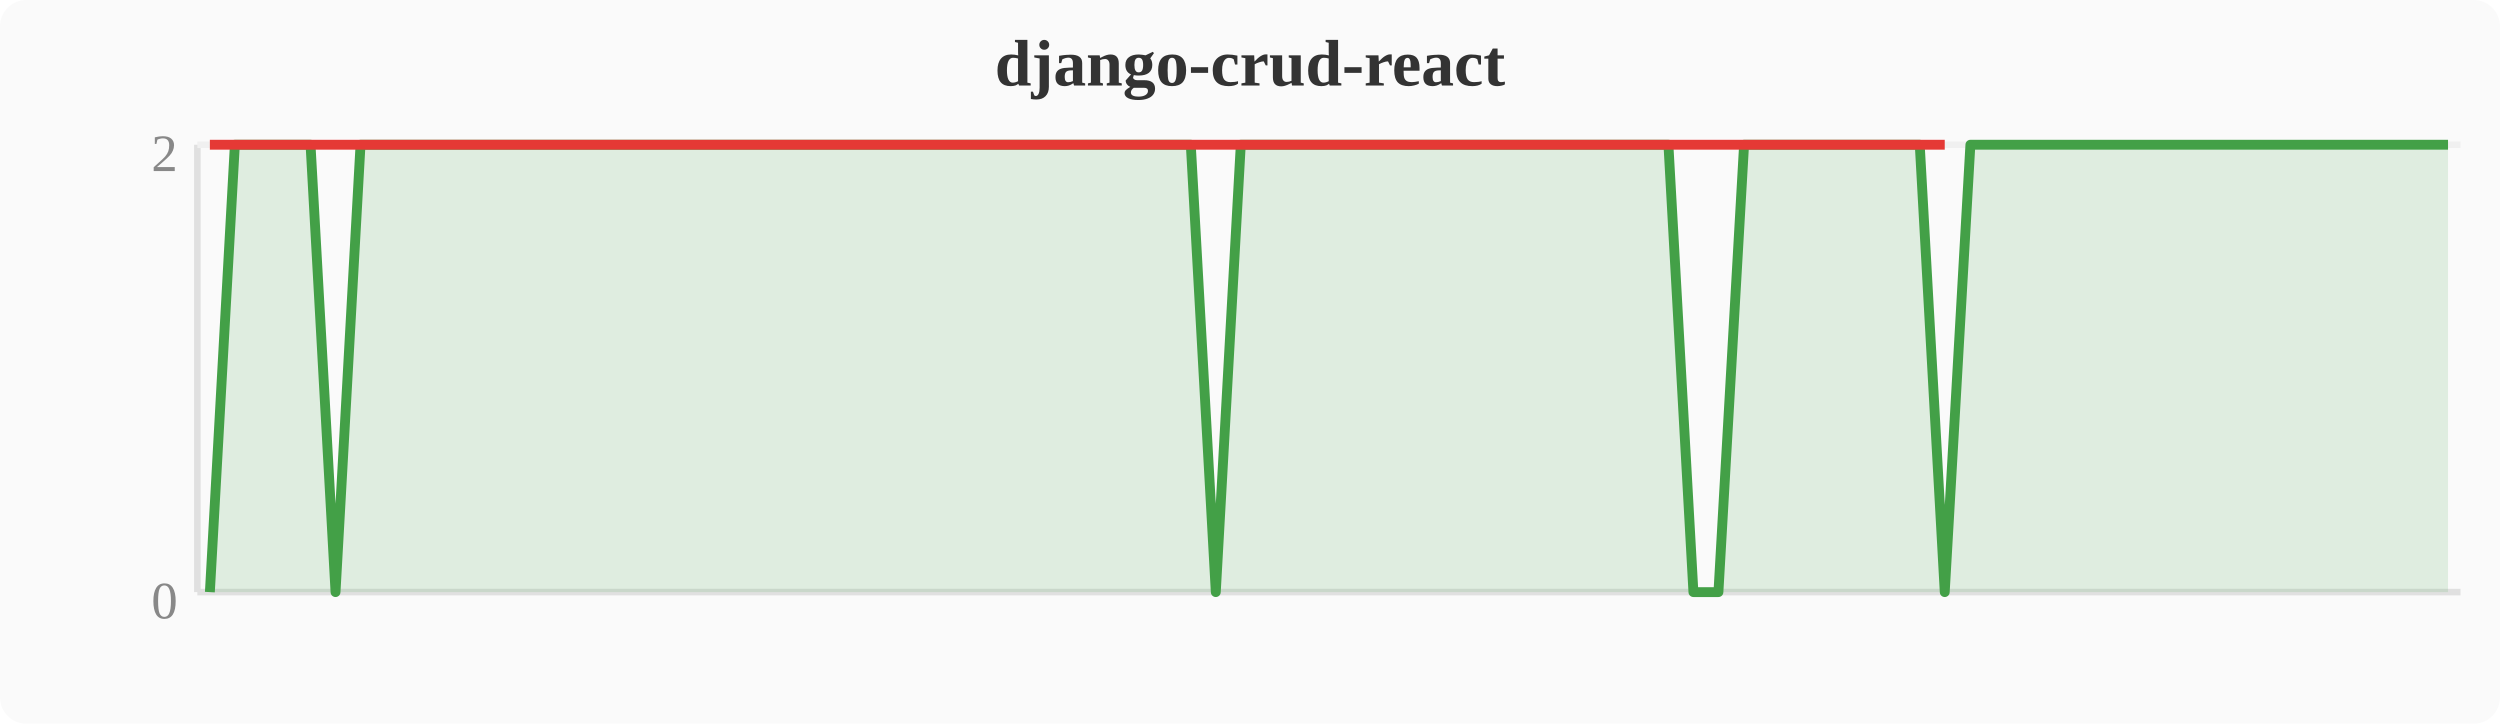
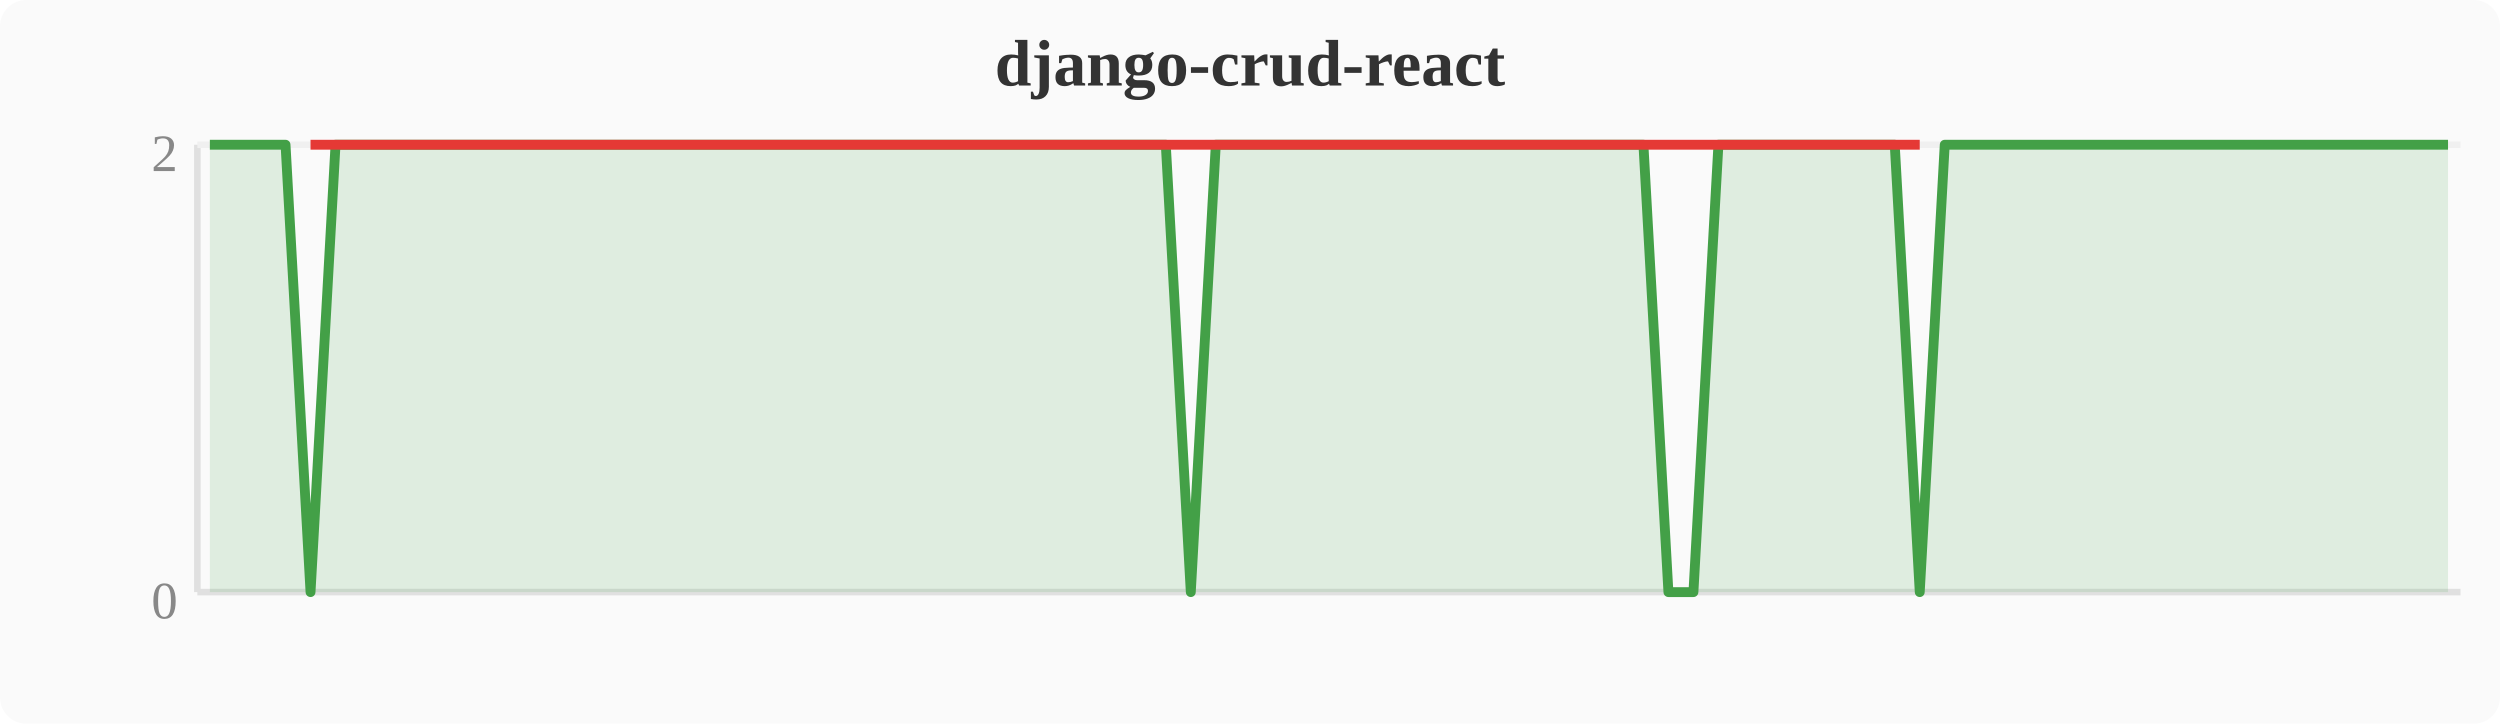
<svg xmlns="http://www.w3.org/2000/svg" width="380" height="110" viewBox="0 0 380 110">
  <rect width="380" height="110" fill="#fafafa" rx="4" />
  <text x="190" y="13" text-anchor="middle" font-size="10" font-weight="bold" fill="#333">django-crud-react</text>
  <line x1="30" y1="22" x2="30" y2="90" stroke="#e0e0e0" stroke-width="1" />
  <line x1="30" y1="90" x2="374" y2="90" stroke="#e0e0e0" stroke-width="1" />
  <line x1="30" y1="22" x2="374" y2="22" stroke="#f0f0f0" stroke-width="1" />
  <text x="27" y="94" text-anchor="end" font-size="8" fill="#888">0</text>
  <text x="27" y="26" text-anchor="end" font-size="8" fill="#888">2</text>
-   <polygon points="31.9,90.0 35.7,22.0 39.6,22.0 43.4,22.0 47.2,22.0 51.0,90.0 54.8,22.0 58.7,22.0 62.5,22.0 66.3,22.0 70.1,22.0 74.0,22.0 77.8,22.0 81.6,22.0 85.4,22.0 89.2,22.0 93.1,22.0 96.9,22.0 100.7,22.0 104.5,22.0 108.4,22.0 112.2,22.0 116.0,22.0 119.8,22.0 123.6,22.0 127.5,22.0 131.3,22.0 135.1,22.0 138.9,22.0 142.8,22.0 146.6,22.0 150.4,22.0 154.2,22.0 158.0,22.0 161.9,22.0 165.7,22.0 169.5,22.0 173.3,22.0 177.2,22.0 181.0,22.0 184.8,90.0 188.6,22.0 192.4,22.0 196.3,22.0 200.1,22.0 203.9,22.0 207.7,22.0 211.6,22.0 215.4,22.0 219.2,22.0 223.0,22.0 226.8,22.0 230.7,22.0 234.5,22.0 238.3,22.0 242.1,22.0 246.0,22.0 249.8,22.0 253.6,22.0 257.4,90.0 261.2,90.0 265.1,22.0 268.9,22.0 272.7,22.0 276.5,22.0 280.4,22.0 284.2,22.0 288.0,22.0 291.8,22.0 295.6,90.0 299.5,22.0 303.3,22.0 307.1,22.0 310.9,22.0 314.8,22.0 318.6,22.0 322.4,22.0 326.2,22.0 330.0,22.0 333.9,22.0 337.7,22.0 341.5,22.0 345.3,22.0 349.2,22.0 353.0,22.0 356.8,22.0 360.6,22.0 364.4,22.0 368.3,22.0 372.1,22.0 372.1,90 31.9,90" fill="#43a047" opacity="0.15" />
-   <polyline points="31.9,90.0 35.7,22.0 39.6,22.0 43.4,22.0 47.2,22.0 51.0,90.0 54.8,22.0 58.7,22.0 62.5,22.0 66.3,22.0 70.1,22.0 74.0,22.0 77.8,22.0 81.6,22.0 85.4,22.0 89.2,22.0 93.1,22.0 96.9,22.0 100.7,22.0 104.5,22.0 108.4,22.0 112.2,22.0 116.0,22.0 119.8,22.0 123.6,22.0 127.5,22.0 131.3,22.0 135.1,22.0 138.9,22.0 142.8,22.0 146.6,22.0 150.4,22.0 154.2,22.0 158.0,22.0 161.9,22.0 165.7,22.0 169.5,22.0 173.3,22.0 177.2,22.0 181.0,22.0 184.8,90.0 188.6,22.0 192.4,22.0 196.3,22.0 200.1,22.0 203.9,22.0 207.7,22.0 211.6,22.0 215.4,22.0 219.2,22.0 223.0,22.0 226.8,22.0 230.7,22.0 234.5,22.0 238.3,22.0 242.1,22.0 246.0,22.0 249.8,22.0 253.6,22.0 257.4,90.0 261.2,90.0 265.1,22.0 268.9,22.0 272.7,22.0 276.5,22.0 280.4,22.0 284.2,22.0 288.0,22.0 291.8,22.0 295.6,90.0 299.5,22.0 303.3,22.0 307.1,22.0 310.9,22.0 314.8,22.0 318.6,22.0 322.4,22.0 326.2,22.0 330.0,22.0 333.9,22.0 337.7,22.0 341.5,22.0 345.3,22.0 349.2,22.0 353.0,22.0 356.8,22.0 360.6,22.0 364.4,22.0 368.3,22.0 372.1,22.0" fill="none" stroke="#43a047" stroke-width="1.5" stroke-linejoin="round" />
-   <polyline points="31.9,22.0 51.0,22.0 184.8,22.0 257.4,22.0 261.2,22.0 295.6,22.0" fill="none" stroke="#e53935" stroke-width="1.5" stroke-linejoin="round" />
+   <polygon points="31.9,22.0 35.7,22.0 39.6,22.0 43.4,22.0 47.2,90.0 51.0,22.0 54.8,22.0 58.7,22.0 62.5,22.0 66.3,22.0 70.1,22.0 74.0,22.0 77.8,22.0 81.6,22.0 85.4,22.0 89.2,22.0 93.1,22.0 96.9,22.0 100.7,22.0 104.5,22.0 108.4,22.0 112.2,22.0 116.0,22.0 119.8,22.0 123.6,22.0 127.5,22.0 131.3,22.0 135.1,22.0 138.9,22.0 142.8,22.0 146.6,22.0 150.4,22.0 154.2,22.0 158.0,22.0 161.9,22.0 165.7,22.0 169.5,22.0 173.3,22.0 177.2,22.0 181.0,90.0 184.8,22.0 188.6,22.0 192.4,22.0 196.3,22.0 200.1,22.0 203.9,22.0 207.7,22.0 211.6,22.0 215.4,22.0 219.2,22.0 223.0,22.0 226.8,22.0 230.7,22.0 234.5,22.0 238.3,22.0 242.1,22.0 246.0,22.0 249.8,22.0 253.6,90.0 257.4,90.0 261.2,22.0 265.1,22.0 268.9,22.0 272.7,22.0 276.5,22.0 280.4,22.0 284.2,22.0 288.0,22.0 291.8,90.0 295.6,22.0 299.5,22.0 303.3,22.0 307.1,22.0 310.9,22.0 314.8,22.0 318.6,22.0 322.4,22.0 326.2,22.0 330.0,22.0 333.9,22.0 337.7,22.0 341.5,22.0 345.3,22.0 349.2,22.0 353.0,22.0 356.8,22.0 360.6,22.0 364.4,22.0 368.3,22.0 372.1,22.0 372.1,90 31.9,90" fill="#43a047" opacity="0.15" />
+   <polyline points="31.9,22.0 35.7,22.0 39.6,22.0 43.4,22.0 47.2,90.0 51.0,22.0 54.8,22.0 58.7,22.0 62.5,22.0 66.3,22.0 70.1,22.0 74.0,22.0 77.8,22.0 81.6,22.0 85.4,22.0 89.2,22.0 93.1,22.0 96.9,22.0 100.7,22.0 104.5,22.0 108.4,22.0 112.2,22.0 116.0,22.0 119.8,22.0 123.6,22.0 127.5,22.0 131.3,22.0 135.1,22.0 138.9,22.0 142.8,22.0 146.6,22.0 150.4,22.0 154.2,22.0 158.0,22.0 161.9,22.0 165.7,22.0 169.5,22.0 173.3,22.0 177.2,22.0 181.0,90.0 184.8,22.0 188.6,22.0 192.4,22.0 196.3,22.0 200.1,22.0 203.9,22.0 207.7,22.0 211.6,22.0 215.4,22.0 219.2,22.0 223.0,22.0 226.8,22.0 230.7,22.0 234.5,22.0 238.3,22.0 242.1,22.0 246.0,22.0 249.8,22.0 253.6,90.0 257.4,90.0 261.2,22.0 265.1,22.0 268.9,22.0 272.7,22.0 276.5,22.0 280.4,22.0 284.2,22.0 288.0,22.0 291.8,90.0 295.6,22.0 299.5,22.0 303.3,22.0 307.1,22.0 310.9,22.0 314.8,22.0 318.6,22.0 322.4,22.0 326.2,22.0 330.0,22.0 333.9,22.0 337.7,22.0 341.5,22.0 345.3,22.0 349.2,22.0 353.0,22.0 356.8,22.0 360.6,22.0 364.4,22.0 368.3,22.0 372.1,22.0" fill="none" stroke="#43a047" stroke-width="1.5" stroke-linejoin="round" />
+   <polyline points="47.2,22.0 181.0,22.0 253.6,22.0 257.4,22.0 291.8,22.0" fill="none" stroke="#e53935" stroke-width="1.5" stroke-linejoin="round" />
</svg>
